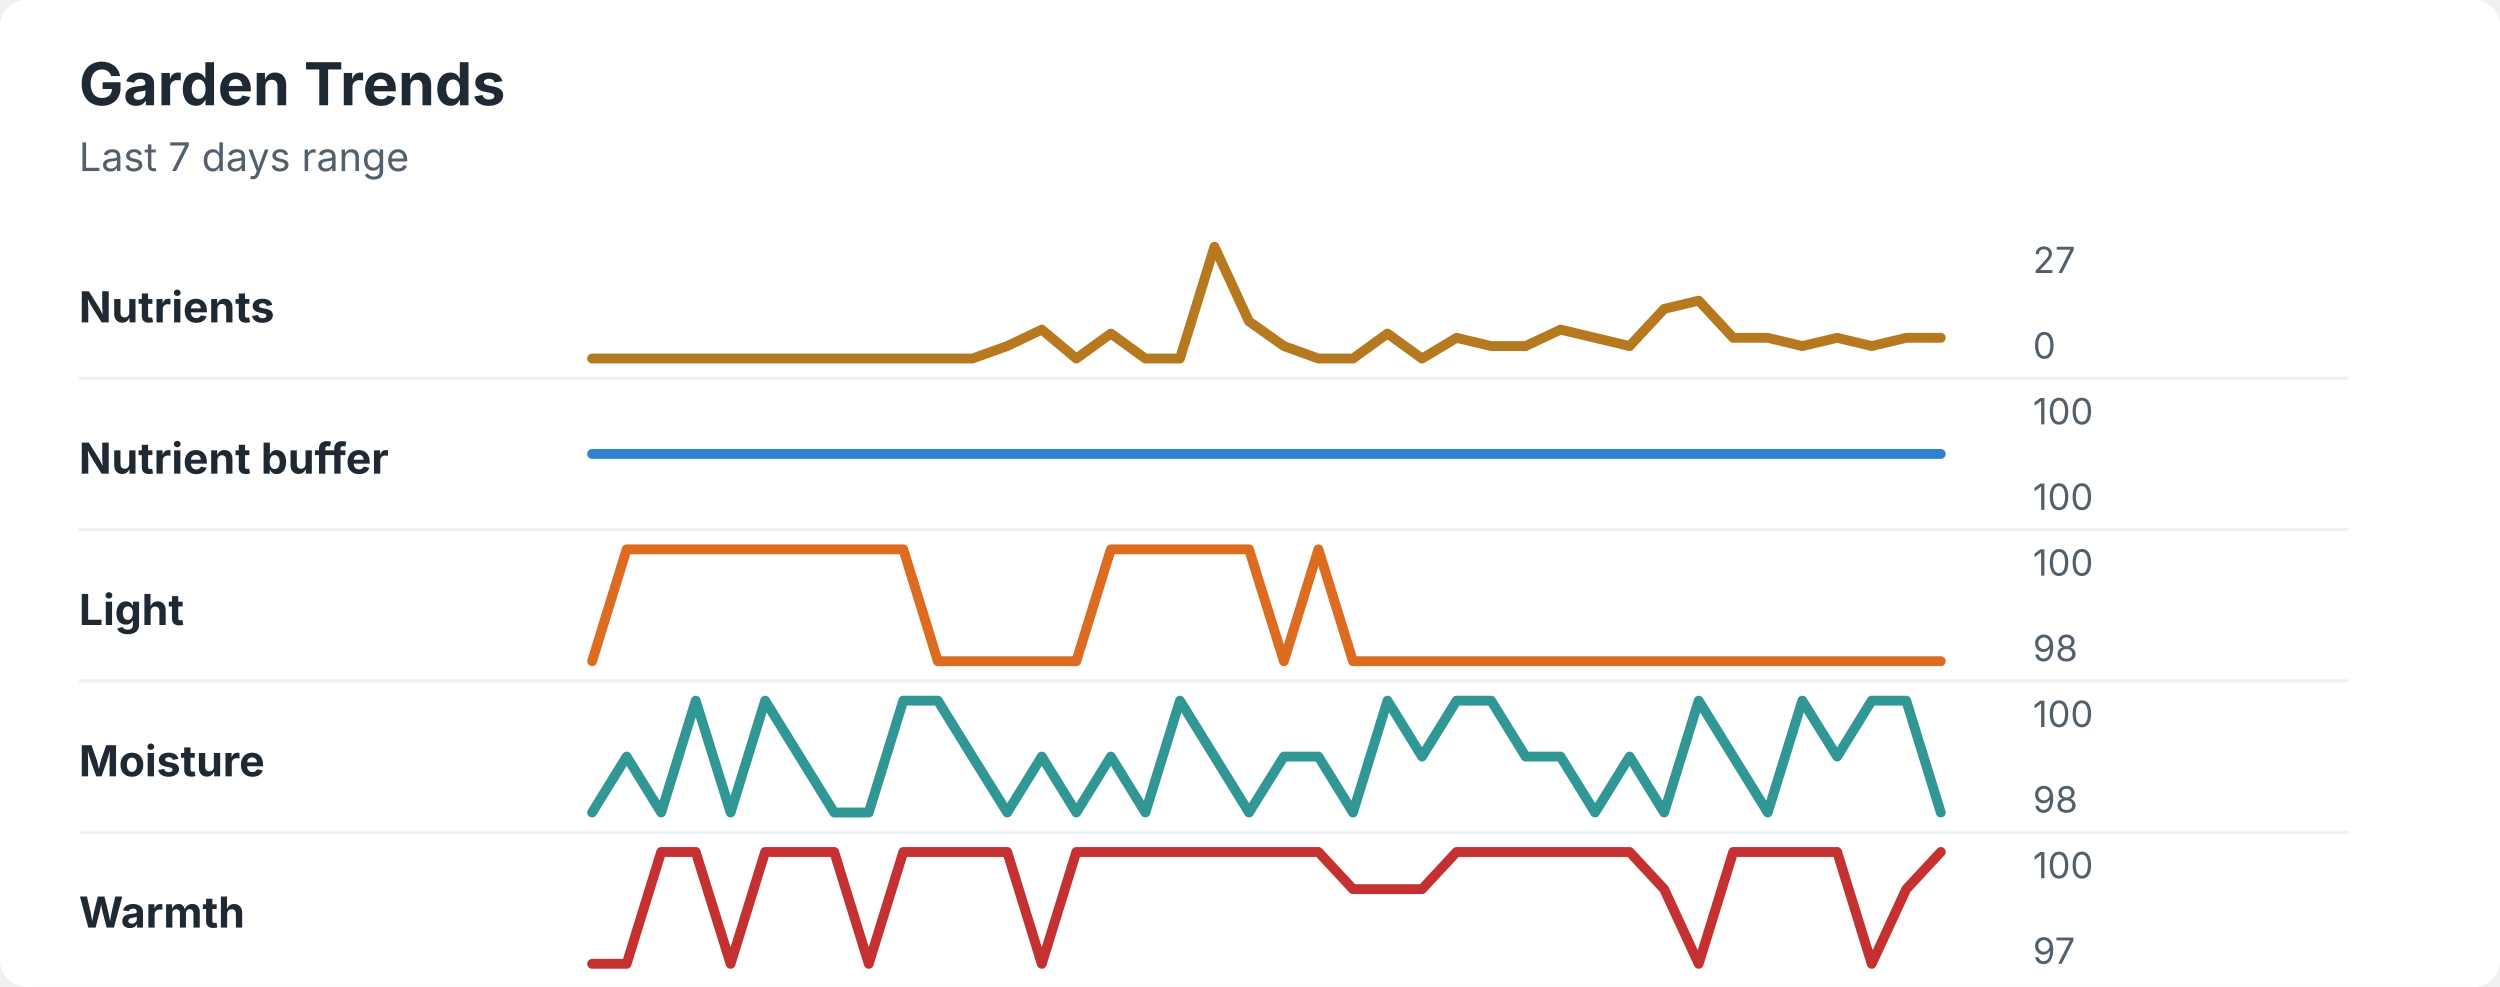
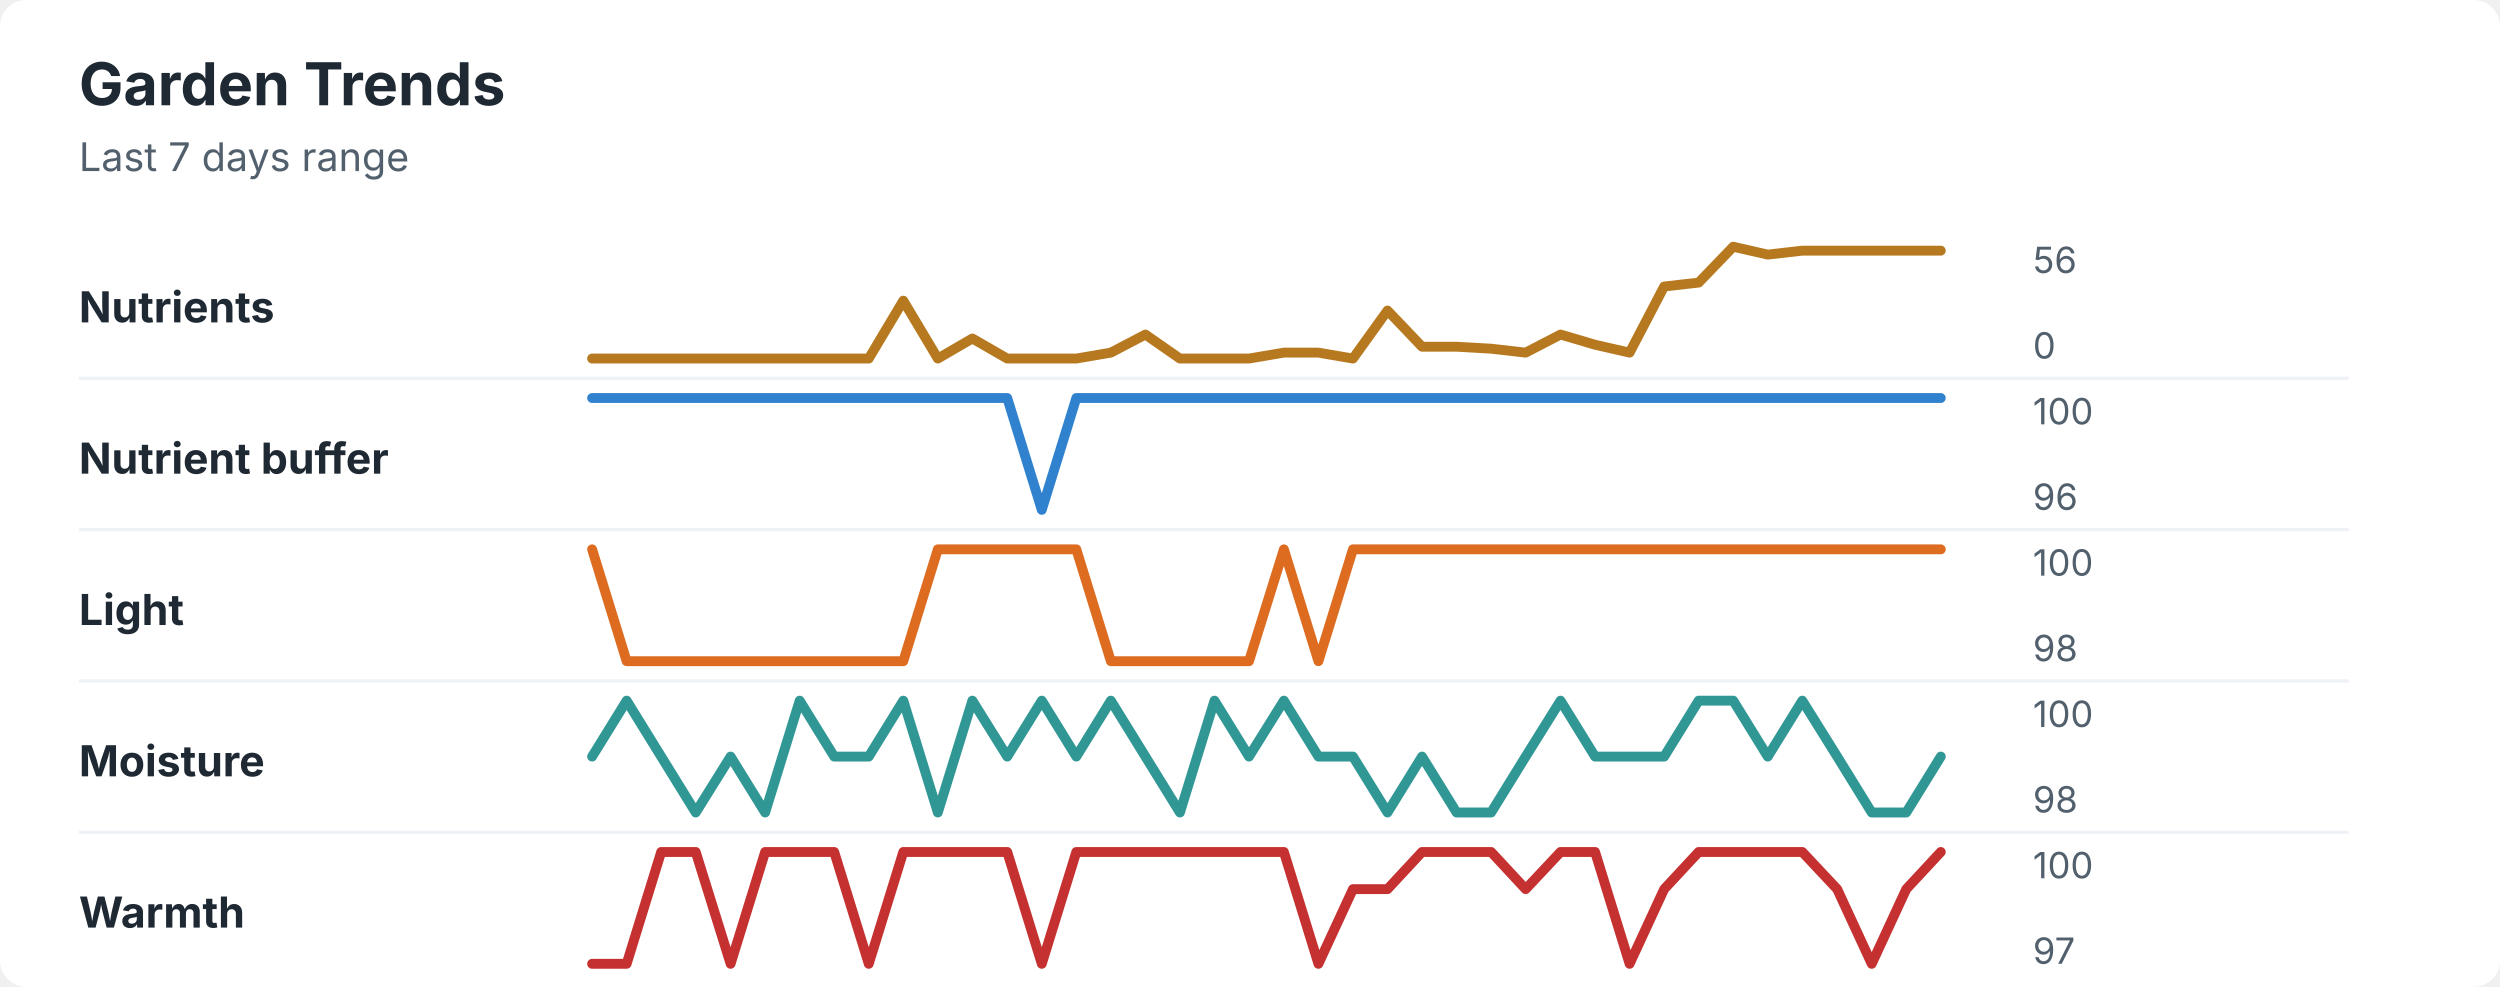
<svg xmlns="http://www.w3.org/2000/svg" width="760" height="300" viewBox="0 0 760 300" role="img" aria-labelledby="title desc">
  <rect width="760" height="300" rx="8" fill="#ffffff" />
  <style>
    text { font-family: -apple-system, BlinkMacSystemFont, "Segoe UI", sans-serif; }
    .title { font-size: 18px; font-weight: 700; fill: #1f2933; }
    .subtitle { font-size: 12px; fill: #52606d; }
    .label { font-size: 13px; font-weight: 650; fill: #1f2933; }
    .axis-value { font-size: 11px; fill: #52606d; }
    .separator { stroke: #eef2f7; stroke-width: 1; }
  </style>
  <text x="24" y="32" class="title">Garden Trends</text>
  <text x="24" y="52" class="subtitle">Last 7 days range</text>
  <text x="24" y="98" class="label">Nutrients</text>
-   <polyline points="180.0,109.0 190.5,109.0 201.0,109.0 211.5,109.0 222.1,109.0 232.6,109.0 243.1,109.0 253.6,109.0 264.1,109.0 274.6,109.0 285.1,109.0 295.6,109.0 306.2,105.2 316.7,100.2 327.2,109.0 337.7,101.4 348.2,109.0 358.7,109.0 369.2,75.0 379.7,97.7 390.3,105.2 400.8,109.0 411.3,109.0 421.8,101.4 432.3,109.0 442.8,102.7 453.3,105.2 463.8,105.2 474.4,100.2 484.9,102.7 495.4,105.2 505.9,93.9 516.4,91.4 526.9,102.7 537.4,102.7 547.9,105.2 558.5,102.7 569.0,105.2 579.5,102.7 590.0,102.7 " fill="none" stroke="#b7791f" stroke-width="3" stroke-linecap="round" stroke-linejoin="round" />
-   <text x="618" y="83" class="axis-value">27</text>
+   <polyline points="180.0,109.0 190.5,109.0 201.0,109.0 211.5,109.0 222.1,109.0 232.6,109.0 243.1,109.0 253.6,109.0 264.1,109.0 274.6,91.4 285.1,109.0 295.6,102.9 306.2,109.0 316.7,109.0 327.2,109.0 337.7,107.2 348.2,101.7 358.7,109.0 369.2,109.0 379.7,109.0 390.3,107.2 400.8,107.2 411.3,109.0 421.8,94.4 432.3,105.4 442.8,105.4 453.3,106.0 463.8,107.2 474.4,101.7 484.9,104.8 495.4,107.2 505.9,87.1 516.4,85.9 526.9,75.0 537.4,77.4 547.9,76.2 558.5,76.2 569.0,76.2 579.5,76.2 590.0,76.2 " fill="none" stroke="#b7791f" stroke-width="3" stroke-linecap="round" stroke-linejoin="round" />
+   <text x="618" y="83" class="axis-value">56</text>
  <text x="618" y="109" class="axis-value">0</text>
  <line x1="24" y1="115.0" x2="714" y2="115.0" class="separator" />
  <text x="24" y="144" class="label">Nutrient buffer</text>
-   <polyline points="180.0,138.0 190.5,138.0 201.0,138.0 211.5,138.0 222.1,138.0 232.6,138.0 243.1,138.0 253.6,138.0 264.1,138.0 274.6,138.0 285.1,138.0 295.6,138.0 306.2,138.0 316.7,138.0 327.2,138.0 337.7,138.0 348.2,138.0 358.7,138.0 369.2,138.0 379.7,138.0 390.3,138.0 400.8,138.0 411.3,138.0 421.8,138.0 432.3,138.0 442.8,138.0 453.3,138.0 463.8,138.0 474.4,138.0 484.9,138.0 495.4,138.0 505.9,138.0 516.4,138.0 526.9,138.0 537.4,138.0 547.9,138.0 558.5,138.0 569.0,138.0 579.5,138.0 590.0,138.0 " fill="none" stroke="#3182ce" stroke-width="3" stroke-linecap="round" stroke-linejoin="round" />
+   <polyline points="180.0,121.0 190.5,121.0 201.0,121.0 211.5,121.0 222.1,121.0 232.6,121.0 243.1,121.0 253.6,121.0 264.1,121.0 274.6,121.0 285.1,121.0 295.6,121.0 306.2,121.0 316.7,155.0 327.2,121.0 337.7,121.0 348.2,121.0 358.7,121.0 369.2,121.0 379.7,121.0 390.3,121.0 400.8,121.0 411.3,121.0 421.8,121.0 432.3,121.0 442.8,121.0 453.3,121.0 463.8,121.0 474.4,121.0 484.9,121.0 495.4,121.0 505.9,121.0 516.4,121.0 526.9,121.0 537.4,121.0 547.9,121.0 558.5,121.0 569.0,121.0 579.5,121.0 590.0,121.0 " fill="none" stroke="#3182ce" stroke-width="3" stroke-linecap="round" stroke-linejoin="round" />
  <text x="618" y="129" class="axis-value">100</text>
-   <text x="618" y="155" class="axis-value">100</text>
+   <text x="618" y="155" class="axis-value">96</text>
  <line x1="24" y1="161.0" x2="714" y2="161.0" class="separator" />
  <text x="24" y="190" class="label">Light</text>
-   <polyline points="180.0,201.0 190.5,167.0 201.0,167.0 211.5,167.0 222.1,167.0 232.6,167.0 243.1,167.0 253.6,167.0 264.1,167.0 274.6,167.0 285.1,201.0 295.6,201.0 306.2,201.0 316.7,201.0 327.2,201.0 337.7,167.0 348.2,167.0 358.7,167.0 369.2,167.0 379.7,167.0 390.3,201.0 400.8,167.0 411.3,201.0 421.8,201.0 432.3,201.0 442.8,201.0 453.3,201.0 463.8,201.0 474.4,201.0 484.9,201.0 495.4,201.0 505.9,201.0 516.4,201.0 526.9,201.0 537.4,201.0 547.9,201.0 558.5,201.0 569.0,201.0 579.5,201.0 590.0,201.0 " fill="none" stroke="#dd6b20" stroke-width="3" stroke-linecap="round" stroke-linejoin="round" />
+   <polyline points="180.0,167.0 190.5,201.0 201.0,201.0 211.5,201.0 222.1,201.0 232.6,201.0 243.1,201.0 253.6,201.0 264.1,201.0 274.6,201.0 285.1,167.0 295.6,167.0 306.2,167.0 316.7,167.0 327.2,167.0 337.7,201.0 348.2,201.0 358.7,201.0 369.2,201.0 379.7,201.0 390.3,167.0 400.8,201.0 411.3,167.0 421.8,167.0 432.3,167.0 442.8,167.0 453.3,167.0 463.8,167.0 474.4,167.0 484.9,167.0 495.4,167.0 505.9,167.0 516.4,167.0 526.9,167.0 537.4,167.0 547.9,167.0 558.5,167.0 569.0,167.0 579.5,167.0 590.0,167.0 " fill="none" stroke="#dd6b20" stroke-width="3" stroke-linecap="round" stroke-linejoin="round" />
  <text x="618" y="175" class="axis-value">100</text>
  <text x="618" y="201" class="axis-value">98</text>
  <line x1="24" y1="207.0" x2="714" y2="207.0" class="separator" />
  <text x="24" y="236" class="label">Moisture</text>
-   <polyline points="180.0,247.0 190.5,230.0 201.0,247.0 211.5,213.0 222.1,247.0 232.6,213.0 243.1,230.0 253.6,247.0 264.1,247.0 274.6,213.0 285.1,213.0 295.6,230.0 306.2,247.0 316.7,230.0 327.2,247.0 337.7,230.0 348.2,247.0 358.7,213.0 369.2,230.0 379.7,247.0 390.3,230.0 400.8,230.0 411.3,247.0 421.8,213.0 432.3,230.0 442.8,213.0 453.3,213.0 463.8,230.0 474.4,230.0 484.9,247.0 495.4,230.0 505.9,247.0 516.4,213.0 526.9,230.0 537.4,247.0 547.9,213.0 558.5,230.0 569.0,213.0 579.5,213.0 590.0,247.0 " fill="none" stroke="#319795" stroke-width="3" stroke-linecap="round" stroke-linejoin="round" />
+   <polyline points="180.0,230.0 190.5,213.0 201.0,230.0 211.5,247.0 222.1,230.0 232.6,247.0 243.1,213.0 253.6,230.0 264.1,230.0 274.6,213.0 285.1,247.0 295.6,213.0 306.2,230.0 316.7,213.0 327.2,230.0 337.7,213.0 348.2,230.0 358.7,247.0 369.2,213.0 379.7,230.0 390.3,213.0 400.8,230.0 411.3,230.0 421.8,247.0 432.3,230.0 442.8,247.0 453.3,247.0 463.8,230.0 474.4,213.0 484.9,230.0 495.4,230.0 505.9,230.0 516.4,213.0 526.9,213.0 537.4,230.0 547.9,213.0 558.5,230.0 569.0,247.0 579.5,247.0 590.0,230.0 " fill="none" stroke="#319795" stroke-width="3" stroke-linecap="round" stroke-linejoin="round" />
  <text x="618" y="221" class="axis-value">100</text>
  <text x="618" y="247" class="axis-value">98</text>
  <line x1="24" y1="253.0" x2="714" y2="253.0" class="separator" />
  <text x="24" y="282" class="label">Warmth</text>
-   <polyline points="180.0,293.0 190.5,293.0 201.0,259.0 211.5,259.0 222.1,293.0 232.6,259.0 243.1,259.0 253.6,259.0 264.1,293.0 274.6,259.0 285.1,259.0 295.6,259.0 306.2,259.0 316.7,293.0 327.2,259.0 337.7,259.0 348.2,259.0 358.7,259.0 369.2,259.0 379.7,259.0 390.3,259.0 400.8,259.0 411.3,270.3 421.8,270.3 432.3,270.3 442.8,259.0 453.3,259.0 463.8,259.0 474.4,259.0 484.9,259.0 495.4,259.0 505.9,270.3 516.4,293.0 526.9,259.0 537.4,259.0 547.9,259.0 558.5,259.0 569.0,293.0 579.5,270.3 590.0,259.0 " fill="none" stroke="#c53030" stroke-width="3" stroke-linecap="round" stroke-linejoin="round" />
+   <polyline points="180.0,293.0 190.5,293.0 201.0,259.0 211.5,259.0 222.1,293.0 232.6,259.0 243.1,259.0 253.6,259.0 264.1,293.0 274.6,259.0 285.1,259.0 295.6,259.0 306.2,259.0 316.7,293.0 327.2,259.0 337.7,259.0 348.2,259.0 358.7,259.0 369.2,259.0 379.7,259.0 390.3,259.0 400.8,293.0 411.3,270.3 421.8,270.3 432.3,259.0 442.8,259.0 453.3,259.0 463.8,270.3 474.4,259.0 484.9,259.0 495.4,293.0 505.9,270.3 516.4,259.0 526.9,259.0 537.4,259.0 547.9,259.0 558.5,270.3 569.0,293.0 579.5,270.3 590.0,259.0 " fill="none" stroke="#c53030" stroke-width="3" stroke-linecap="round" stroke-linejoin="round" />
  <text x="618" y="267" class="axis-value">100</text>
  <text x="618" y="293" class="axis-value">97</text>
</svg>
